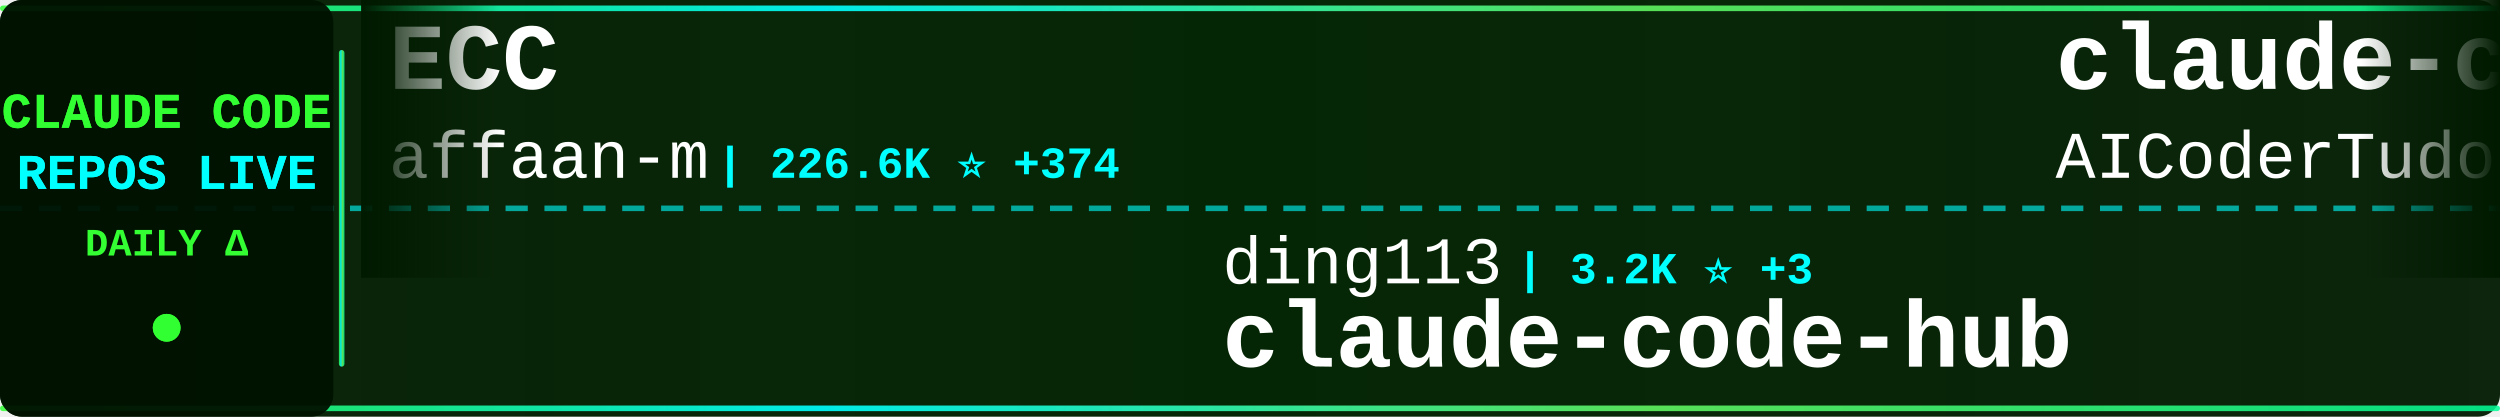
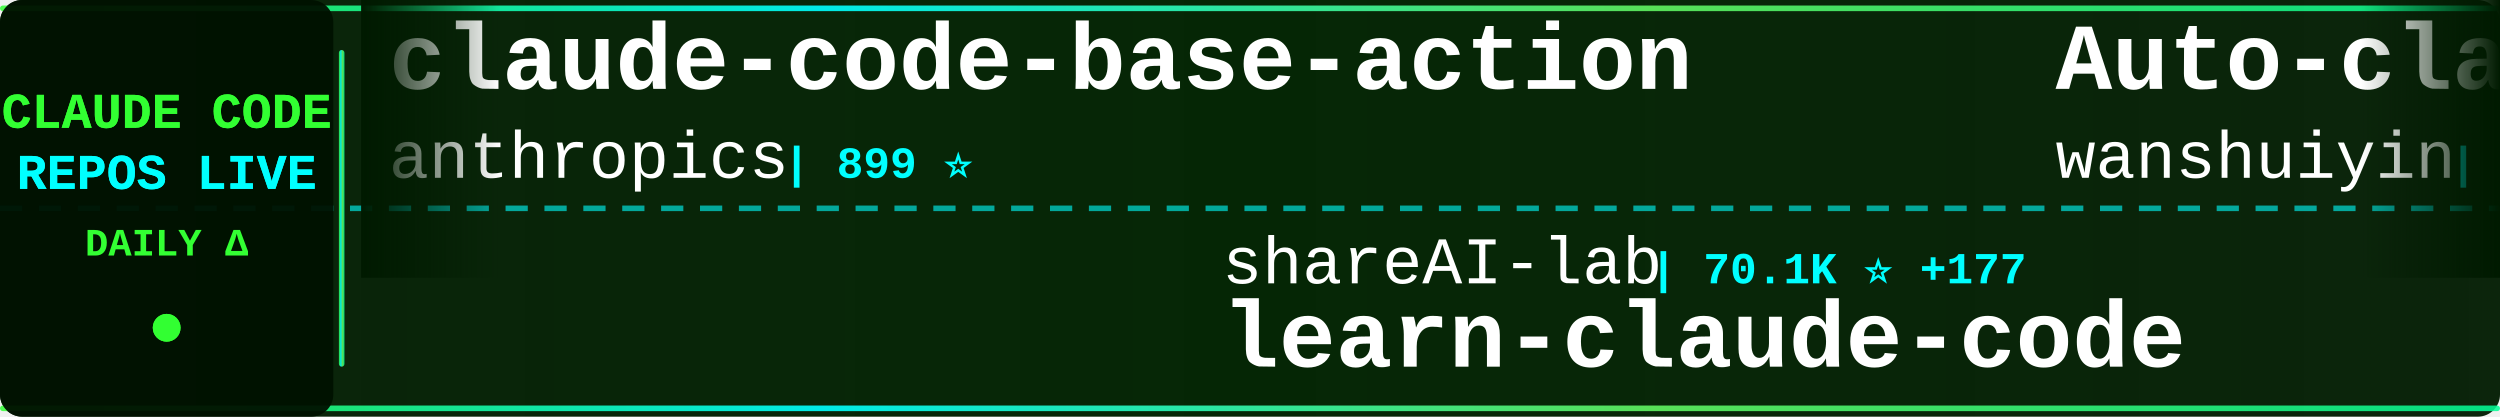
<svg xmlns="http://www.w3.org/2000/svg" width="900" height="150">
  <defs>
    <linearGradient id="tickerBg" x1="0%" y1="0%" x2="100%" y2="0%">
      <stop offset="0%" style="stop-color:#001a00;stop-opacity:0.95" />
      <stop offset="50%" style="stop-color:#002200;stop-opacity:0.98" />
      <stop offset="100%" style="stop-color:#001a00;stop-opacity:0.95" />
    </linearGradient>
    <linearGradient id="borderGrad" x1="0%" y1="0%" x2="100%" y2="0%">
      <stop offset="0%" style="stop-color:#33ff33;stop-opacity:0.85">
        <animate attributeName="stop-opacity" values="0.85;1;0.85" dur="2s" repeatCount="indefinite" />
      </stop>
      <stop offset="33%" style="stop-color:#00ffff;stop-opacity:0.9">
        <animate attributeName="stop-opacity" values="0.9;1;0.9" dur="2.2s" repeatCount="indefinite" />
      </stop>
      <stop offset="66%" style="stop-color:#66ff66;stop-opacity:0.85">
        <animate attributeName="stop-opacity" values="0.85;1;0.85" dur="1.8s" repeatCount="indefinite" />
      </stop>
      <stop offset="100%" style="stop-color:#00ff99;stop-opacity:0.85">
        <animate attributeName="stop-opacity" values="0.85;1;0.85" dur="2s" repeatCount="indefinite" />
      </stop>
    </linearGradient>
    <filter id="textGlow">
      <feGaussianBlur stdDeviation="0.1" result="coloredBlur" />
      <feMerge>
        <feMergeNode in="coloredBlur" />
        <feMergeNode in="SourceGraphic" />
      </feMerge>
    </filter>
    <filter id="metricGlow">
      <feGaussianBlur stdDeviation="0.2" result="coloredBlur" />
      <feMerge>
        <feMergeNode in="coloredBlur" />
        <feMergeNode in="SourceGraphic" />
      </feMerge>
    </filter>
    <linearGradient id="leftFade" x1="0%" y1="0%" x2="100%" y2="0%">
      <stop offset="0%" style="stop-color:#001a00;stop-opacity:1" />
      <stop offset="100%" style="stop-color:#001a00;stop-opacity:0" />
    </linearGradient>
    <linearGradient id="rightFade" x1="0%" y1="0%" x2="100%" y2="0%">
      <stop offset="0%" style="stop-color:#001a00;stop-opacity:0" />
      <stop offset="100%" style="stop-color:#001a00;stop-opacity:1" />
    </linearGradient>
  </defs>
  <rect width="900" height="150" fill="url(#tickerBg)" rx="8" />
  <rect x="0" y="2" width="900" height="2" fill="url(#borderGrad)" rx="1" />
  <rect x="0" y="146" width="900" height="2" fill="url(#borderGrad)" rx="1" />
  <line x1="0" y1="75" x2="900" y2="75" stroke="#00ffff" stroke-width="2" stroke-dasharray="8 6" opacity="0.6" />
  <rect x="0" y="0" width="120" height="150" fill="#001100" opacity="0.95" rx="8" />
  <text x="60" y="46" font-family="'Courier New', monospace" font-size="18" font-weight="bold" fill="#33ff33" text-anchor="middle" filter="url(#textGlow)">
    CLAUDE CODE
  </text>
  <text x="60" y="68" font-family="'Courier New', monospace" font-size="18" font-weight="bold" fill="#00ffff" text-anchor="middle" filter="url(#textGlow)">
    REPOS LIVE
  </text>
  <text x="60" y="92" font-family="'Courier New', monospace" font-size="14" font-weight="bold" fill="#33ff33" text-anchor="middle">
    DAILY Δ
  </text>
  <circle cx="60" cy="118" r="5" fill="#33ff33" filter="url(#metricGlow)">
    <animate attributeName="r" values="4;6;4" dur="1.5s" repeatCount="indefinite" />
    <animate attributeName="opacity" values="0.6;1;0.6" dur="1.5s" repeatCount="indefinite" />
  </circle>
  <rect x="122" y="18" width="2" height="114" fill="url(#borderGrad)" rx="1" />
  <clipPath id="tickerClip">
    <rect x="130" y="0" width="770" height="150" />
  </clipPath>
  <g clip-path="url(#tickerClip)">
    <g id="tickerItems">
      <animateTransform attributeName="transform" attributeType="XML" type="translate" from="0 0" to="-3000 0" dur="54s" repeatCount="indefinite" />
      <g transform="translate(0, 0)">
-         <text x="140" y="32" font-family="'Courier New', monospace" font-size="34" font-weight="bold" fill="#ffffff">ECC</text>
-         <text x="140" y="64" font-family="'Courier New', monospace" font-size="24" font-weight="normal" fill="#ffffff" opacity="1.0">affaan-m</text>
-         <text x="258" y="64" font-family="'Courier New', monospace" font-size="16" font-weight="bold" fill="#00ffff"> | 226.6K ⭐ +374</text>
+         <text x="140" y="32" font-family="'Courier New', monospace" font-size="34" font-weight="bold" fill="#ffffff">claude-code-base-action</text>
+         <text x="140" y="64" font-family="'Courier New', monospace" font-size="24" font-weight="normal" fill="#ffffff" opacity="1.0">anthropics</text>
+         <text x="282" y="64" font-family="'Courier New', monospace" font-size="16" font-weight="bold" fill="#00ffff"> | 899 ⭐</text>
      </g>
      <g transform="translate(300, 0)">
-         <text x="140" y="102" font-family="'Courier New', monospace" font-size="24" font-weight="normal" fill="#ffffff" opacity="1.0">ding113</text>
-         <text x="246" y="102" font-family="'Courier New', monospace" font-size="16" font-weight="bold" fill="#00ffff"> | 3.2K ⭐ +3</text>
-         <text x="140" y="132" font-family="'Courier New', monospace" font-size="34" font-weight="bold" fill="#ffffff">claude-code-hub</text>
+         <text x="140" y="102" font-family="'Courier New', monospace" font-size="24" font-weight="normal" fill="#ffffff" opacity="1.0">shareAI-lab</text>
+         <text x="294" y="102" font-family="'Courier New', monospace" font-size="16" font-weight="bold" fill="#00ffff"> | 70.1K ⭐ +177</text>
+         <text x="140" y="132" font-family="'Courier New', monospace" font-size="34" font-weight="bold" fill="#ffffff">learn-claude-code</text>
      </g>
      <g transform="translate(600, 0)">
-         <text x="140" y="32" font-family="'Courier New', monospace" font-size="34" font-weight="bold" fill="#ffffff">claude-code-tudou</text>
-         <text x="140" y="64" font-family="'Courier New', monospace" font-size="24" font-weight="normal" fill="#ffffff" opacity="1.0">AICoderTudou</text>
-         <text x="306" y="64" font-family="'Courier New', monospace" font-size="16" font-weight="bold" fill="#00ffff"> | 497 ⭐</text>
+         <text x="140" y="32" font-family="'Courier New', monospace" font-size="34" font-weight="bold" fill="#ffffff">Auto-claude-code-researc...</text>
+         <text x="140" y="64" font-family="'Courier New', monospace" font-size="24" font-weight="normal" fill="#ffffff" opacity="1.0">wanshuiyin</text>
+         <text x="282" y="64" font-family="'Courier New', monospace" font-size="16" font-weight="bold" fill="#00ffff"> | 13.1K ⭐ +39</text>
      </g>
      <g transform="translate(900, 0)">
-         <text x="140" y="102" font-family="'Courier New', monospace" font-size="24" font-weight="normal" fill="#ffffff" opacity="1.0">anthropics</text>
-         <text x="282" y="102" font-family="'Courier New', monospace" font-size="16" font-weight="bold" fill="#00ffff"> | 158.8K ⭐ +382</text>
-         <text x="140" y="132" font-family="'Courier New', monospace" font-size="34" font-weight="bold" fill="#ffffff">skills</text>
+         <text x="140" y="102" font-family="'Courier New', monospace" font-size="24" font-weight="normal" fill="#ffffff" opacity="1.0">liuup</text>
+         <text x="222" y="102" font-family="'Courier New', monospace" font-size="16" font-weight="bold" fill="#00ffff"> | 3.5K ⭐ +23</text>
+         <text x="140" y="132" font-family="'Courier New', monospace" font-size="34" font-weight="bold" fill="#ffffff">claude-code-analysis</text>
      </g>
      <g transform="translate(1200, 0)">
-         <text x="140" y="32" font-family="'Courier New', monospace" font-size="34" font-weight="bold" fill="#ffffff">claude-code-best-practic...</text>
-         <text x="140" y="64" font-family="'Courier New', monospace" font-size="24" font-weight="normal" fill="#ffffff" opacity="1.0">shanraisshan</text>
-         <text x="306" y="64" font-family="'Courier New', monospace" font-size="16" font-weight="bold" fill="#00ffff"> | 62.1K ⭐ +83</text>
+         <text x="140" y="32" font-family="'Courier New', monospace" font-size="34" font-weight="bold" fill="#ffffff">claude-code-tips</text>
+         <text x="140" y="64" font-family="'Courier New', monospace" font-size="24" font-weight="normal" fill="#ffffff" opacity="1.0">ykdojo</text>
+         <text x="234" y="64" font-family="'Courier New', monospace" font-size="16" font-weight="bold" fill="#00ffff"> | 9.0K ⭐ +29</text>
      </g>
      <g transform="translate(1500, 0)">
-         <text x="140" y="102" font-family="'Courier New', monospace" font-size="24" font-weight="normal" fill="#ffffff" opacity="1.0">pedrohcgs</text>
-         <text x="270" y="102" font-family="'Courier New', monospace" font-size="16" font-weight="bold" fill="#00ffff"> | 1.4K ⭐ +5</text>
-         <text x="140" y="132" font-family="'Courier New', monospace" font-size="34" font-weight="bold" fill="#ffffff">claude-code-my-workflow</text>
+         <text x="140" y="102" font-family="'Courier New', monospace" font-size="24" font-weight="normal" fill="#ffffff" opacity="1.0">huangserva</text>
+         <text x="282" y="102" font-family="'Courier New', monospace" font-size="16" font-weight="bold" fill="#00ffff"> | 619 ⭐</text>
+         <text x="140" y="132" font-family="'Courier New', monospace" font-size="34" font-weight="bold" fill="#ffffff">claude-code-cli</text>
      </g>
      <g transform="translate(1800, 0)">
        <text x="140" y="32" font-family="'Courier New', monospace" font-size="34" font-weight="bold" fill="#ffffff">claude-code</text>
-         <text x="140" y="64" font-family="'Courier New', monospace" font-size="24" font-weight="normal" fill="#ffffff" opacity="1.0">mehmoodosman</text>
-         <text x="306" y="64" font-family="'Courier New', monospace" font-size="16" font-weight="bold" fill="#00ffff"> | 170 ⭐</text>
+         <text x="140" y="64" font-family="'Courier New', monospace" font-size="24" font-weight="normal" fill="#ffffff" opacity="1.0">T-Lab-CUHKSZ</text>
+         <text x="306" y="64" font-family="'Courier New', monospace" font-size="16" font-weight="bold" fill="#00ffff"> | 322 ⭐</text>
      </g>
      <g transform="translate(2100, 0)">
-         <text x="140" y="102" font-family="'Courier New', monospace" font-size="24" font-weight="normal" fill="#ffffff" opacity="1.0">repowise-dev</text>
-         <text x="306" y="102" font-family="'Courier New', monospace" font-size="16" font-weight="bold" fill="#00ffff"> | 1.1K ⭐ +3</text>
-         <text x="140" y="132" font-family="'Courier New', monospace" font-size="34" font-weight="bold" fill="#ffffff">claude-code-prompts</text>
+         <text x="140" y="102" font-family="'Courier New', monospace" font-size="24" font-weight="normal" fill="#ffffff" opacity="1.0">alejandrobalderas</text>
+         <text x="366" y="102" font-family="'Courier New', monospace" font-size="16" font-weight="bold" fill="#00ffff"> | 2.4K ⭐ +6</text>
+         <text x="140" y="132" font-family="'Courier New', monospace" font-size="34" font-weight="bold" fill="#ffffff">claude-code-from-source</text>
      </g>
      <g transform="translate(2400, 0)">
-         <text x="140" y="32" font-family="'Courier New', monospace" font-size="34" font-weight="bold" fill="#ffffff">Dive-into-Claude-Code</text>
-         <text x="140" y="64" font-family="'Courier New', monospace" font-size="24" font-weight="normal" fill="#ffffff" opacity="1.0">VILA-Lab</text>
-         <text x="258" y="64" font-family="'Courier New', monospace" font-size="16" font-weight="bold" fill="#00ffff"> | 1.8K ⭐ +10</text>
+         <text x="140" y="32" font-family="'Courier New', monospace" font-size="34" font-weight="bold" fill="#ffffff">claude-code-proxy</text>
+         <text x="140" y="64" font-family="'Courier New', monospace" font-size="24" font-weight="normal" fill="#ffffff" opacity="1.0">1rgs</text>
+         <text x="210" y="64" font-family="'Courier New', monospace" font-size="16" font-weight="bold" fill="#00ffff"> | 3.7K ⭐ +3</text>
      </g>
      <g transform="translate(2700, 0)">
-         <text x="140" y="102" font-family="'Courier New', monospace" font-size="24" font-weight="normal" fill="#ffffff" opacity="1.0">JrCx7scC</text>
-         <text x="258" y="102" font-family="'Courier New', monospace" font-size="16" font-weight="bold" fill="#00ffff"> | 371 ⭐</text>
-         <text x="140" y="132" font-family="'Courier New', monospace" font-size="34" font-weight="bold" fill="#ffffff">claude-code-source</text>
+         <text x="140" y="102" font-family="'Courier New', monospace" font-size="24" font-weight="normal" fill="#ffffff" opacity="1.0">FlorianBruniaux</text>
+         <text x="342" y="102" font-family="'Courier New', monospace" font-size="16" font-weight="bold" fill="#00ffff"> | 5.4K ⭐ +15</text>
+         <text x="140" y="132" font-family="'Courier New', monospace" font-size="34" font-weight="bold" fill="#ffffff">claude-code-ultimate-gui...</text>
      </g>
      <g transform="translate(3000, 0)">
-         <text x="140" y="32" font-family="'Courier New', monospace" font-size="34" font-weight="bold" fill="#ffffff">ECC</text>
-         <text x="140" y="64" font-family="'Courier New', monospace" font-size="24" font-weight="normal" fill="#ffffff" opacity="1.0">affaan-m</text>
-         <text x="258" y="64" font-family="'Courier New', monospace" font-size="16" font-weight="bold" fill="#00ffff"> | 226.6K ⭐ +374</text>
+         <text x="140" y="32" font-family="'Courier New', monospace" font-size="34" font-weight="bold" fill="#ffffff">claude-code-base-action</text>
+         <text x="140" y="64" font-family="'Courier New', monospace" font-size="24" font-weight="normal" fill="#ffffff" opacity="1.0">anthropics</text>
+         <text x="282" y="64" font-family="'Courier New', monospace" font-size="16" font-weight="bold" fill="#00ffff"> | 899 ⭐</text>
      </g>
      <g transform="translate(3300, 0)">
-         <text x="140" y="102" font-family="'Courier New', monospace" font-size="24" font-weight="normal" fill="#ffffff" opacity="1.0">ding113</text>
-         <text x="246" y="102" font-family="'Courier New', monospace" font-size="16" font-weight="bold" fill="#00ffff"> | 3.2K ⭐ +3</text>
-         <text x="140" y="132" font-family="'Courier New', monospace" font-size="34" font-weight="bold" fill="#ffffff">claude-code-hub</text>
+         <text x="140" y="102" font-family="'Courier New', monospace" font-size="24" font-weight="normal" fill="#ffffff" opacity="1.0">shareAI-lab</text>
+         <text x="294" y="102" font-family="'Courier New', monospace" font-size="16" font-weight="bold" fill="#00ffff"> | 70.1K ⭐ +177</text>
+         <text x="140" y="132" font-family="'Courier New', monospace" font-size="34" font-weight="bold" fill="#ffffff">learn-claude-code</text>
      </g>
      <g transform="translate(3600, 0)">
-         <text x="140" y="32" font-family="'Courier New', monospace" font-size="34" font-weight="bold" fill="#ffffff">claude-code-tudou</text>
-         <text x="140" y="64" font-family="'Courier New', monospace" font-size="24" font-weight="normal" fill="#ffffff" opacity="1.0">AICoderTudou</text>
-         <text x="306" y="64" font-family="'Courier New', monospace" font-size="16" font-weight="bold" fill="#00ffff"> | 497 ⭐</text>
+         <text x="140" y="32" font-family="'Courier New', monospace" font-size="34" font-weight="bold" fill="#ffffff">Auto-claude-code-researc...</text>
+         <text x="140" y="64" font-family="'Courier New', monospace" font-size="24" font-weight="normal" fill="#ffffff" opacity="1.0">wanshuiyin</text>
+         <text x="282" y="64" font-family="'Courier New', monospace" font-size="16" font-weight="bold" fill="#00ffff"> | 13.1K ⭐ +39</text>
      </g>
      <g transform="translate(3900, 0)">
-         <text x="140" y="102" font-family="'Courier New', monospace" font-size="24" font-weight="normal" fill="#ffffff" opacity="1.0">anthropics</text>
-         <text x="282" y="102" font-family="'Courier New', monospace" font-size="16" font-weight="bold" fill="#00ffff"> | 158.8K ⭐ +382</text>
-         <text x="140" y="132" font-family="'Courier New', monospace" font-size="34" font-weight="bold" fill="#ffffff">skills</text>
+         <text x="140" y="102" font-family="'Courier New', monospace" font-size="24" font-weight="normal" fill="#ffffff" opacity="1.0">liuup</text>
+         <text x="222" y="102" font-family="'Courier New', monospace" font-size="16" font-weight="bold" fill="#00ffff"> | 3.5K ⭐ +23</text>
+         <text x="140" y="132" font-family="'Courier New', monospace" font-size="34" font-weight="bold" fill="#ffffff">claude-code-analysis</text>
      </g>
    </g>
  </g>
  <rect x="130" y="0" width="50" height="100" fill="url(#leftFade)" />
  <rect x="850" y="0" width="50" height="100" fill="url(#rightFade)" />
</svg>
